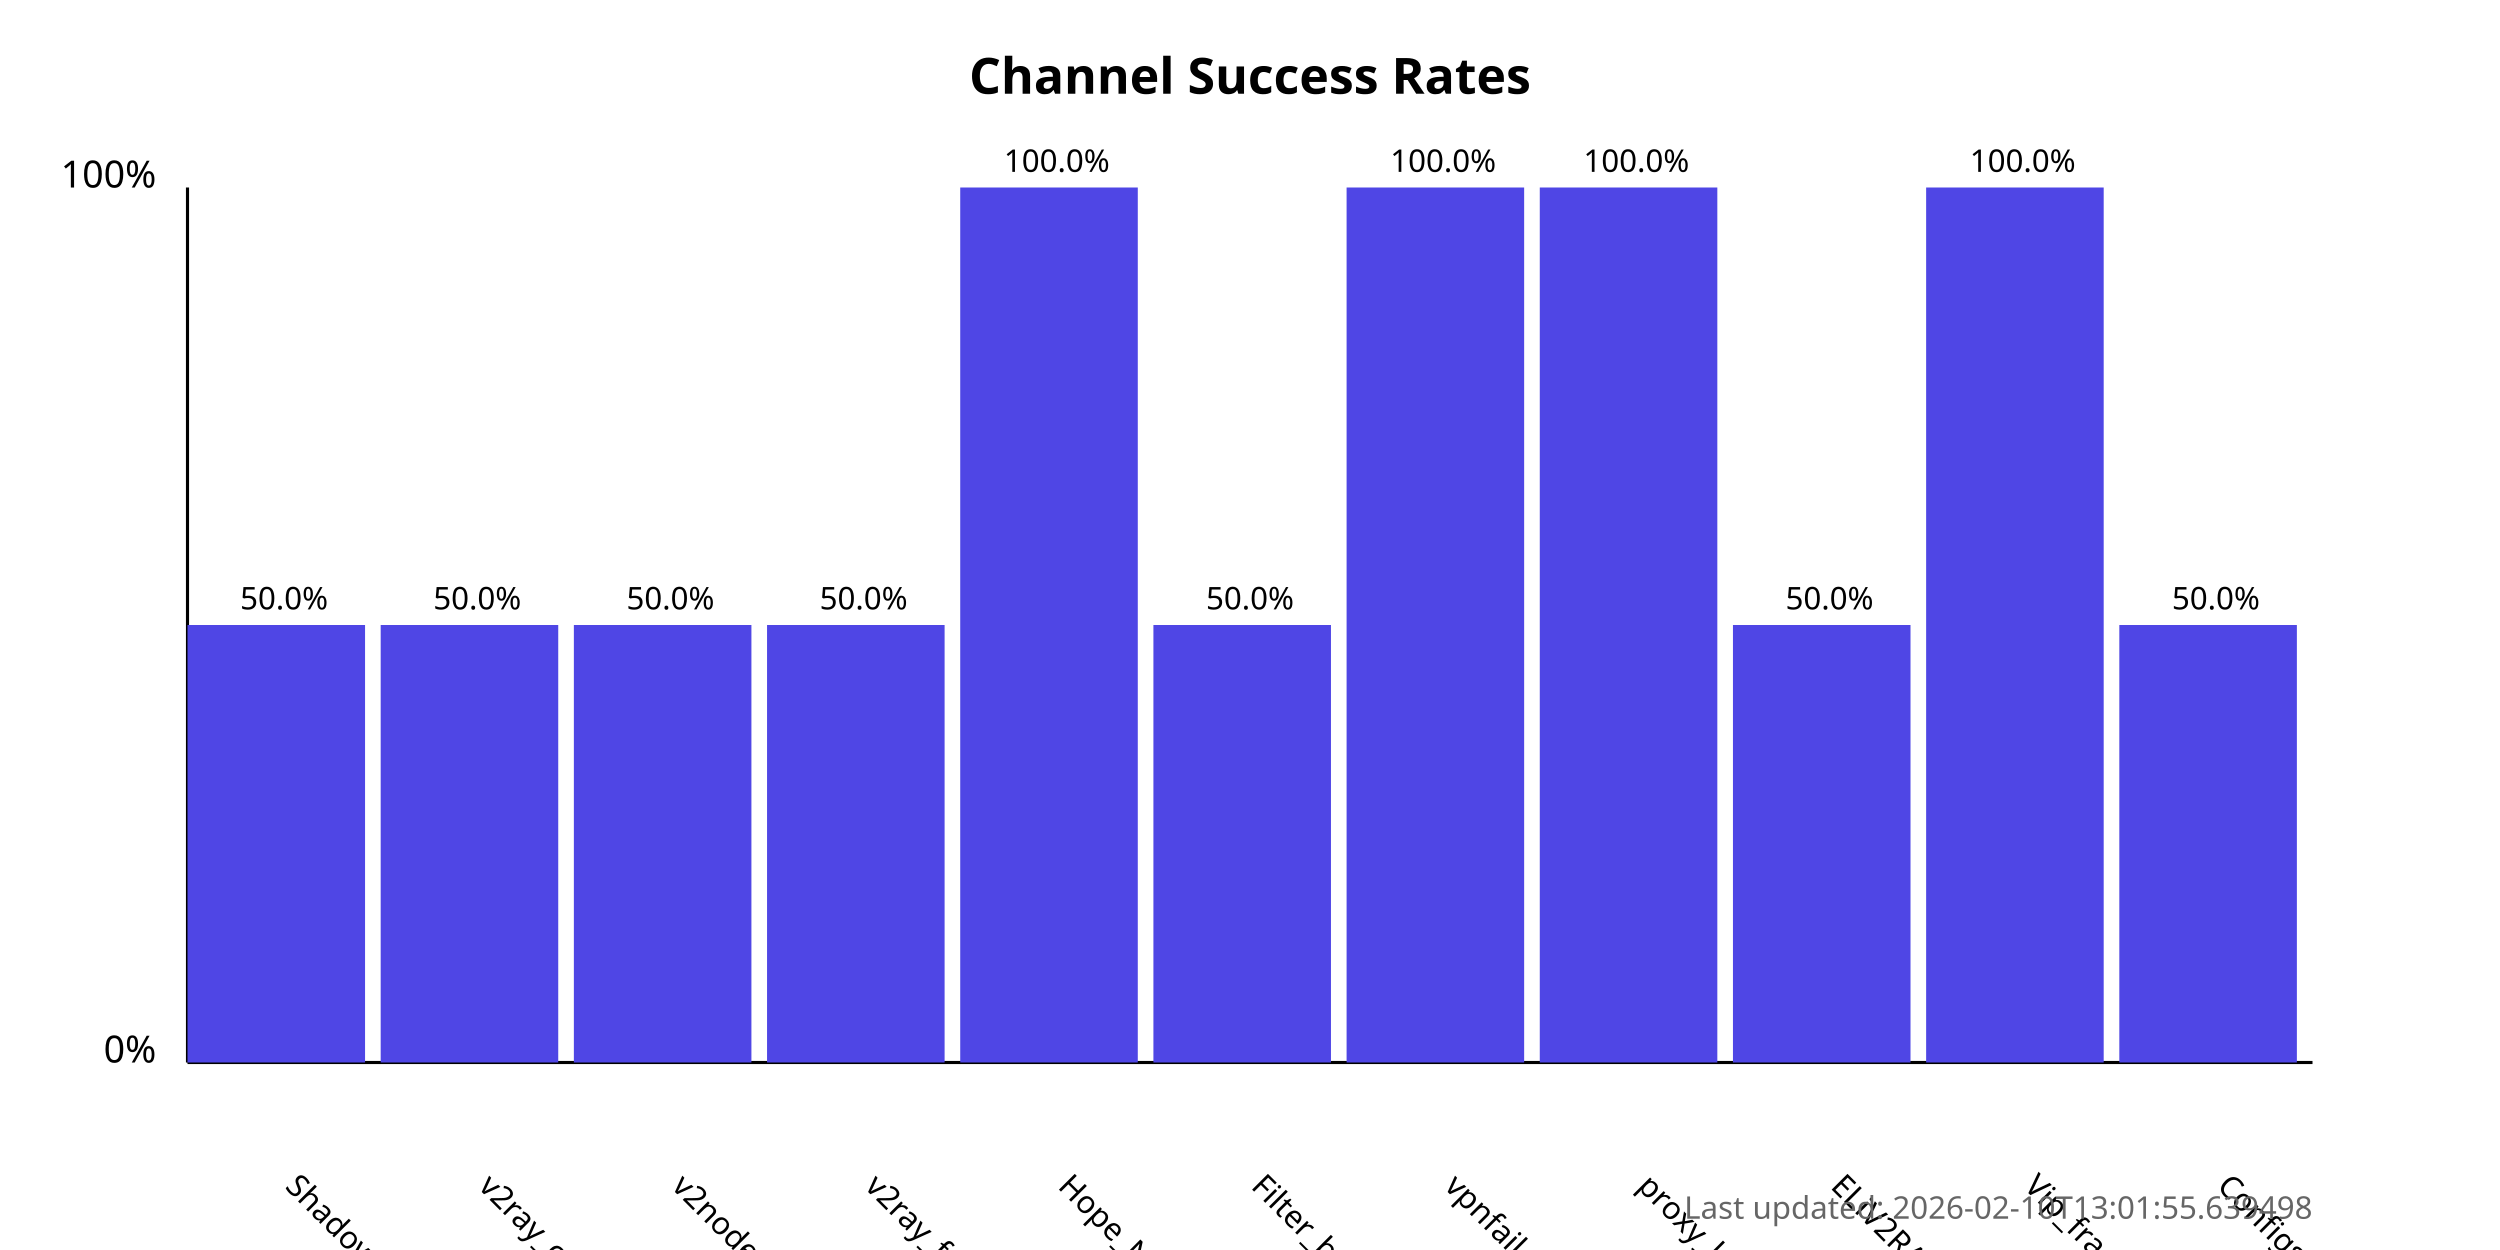
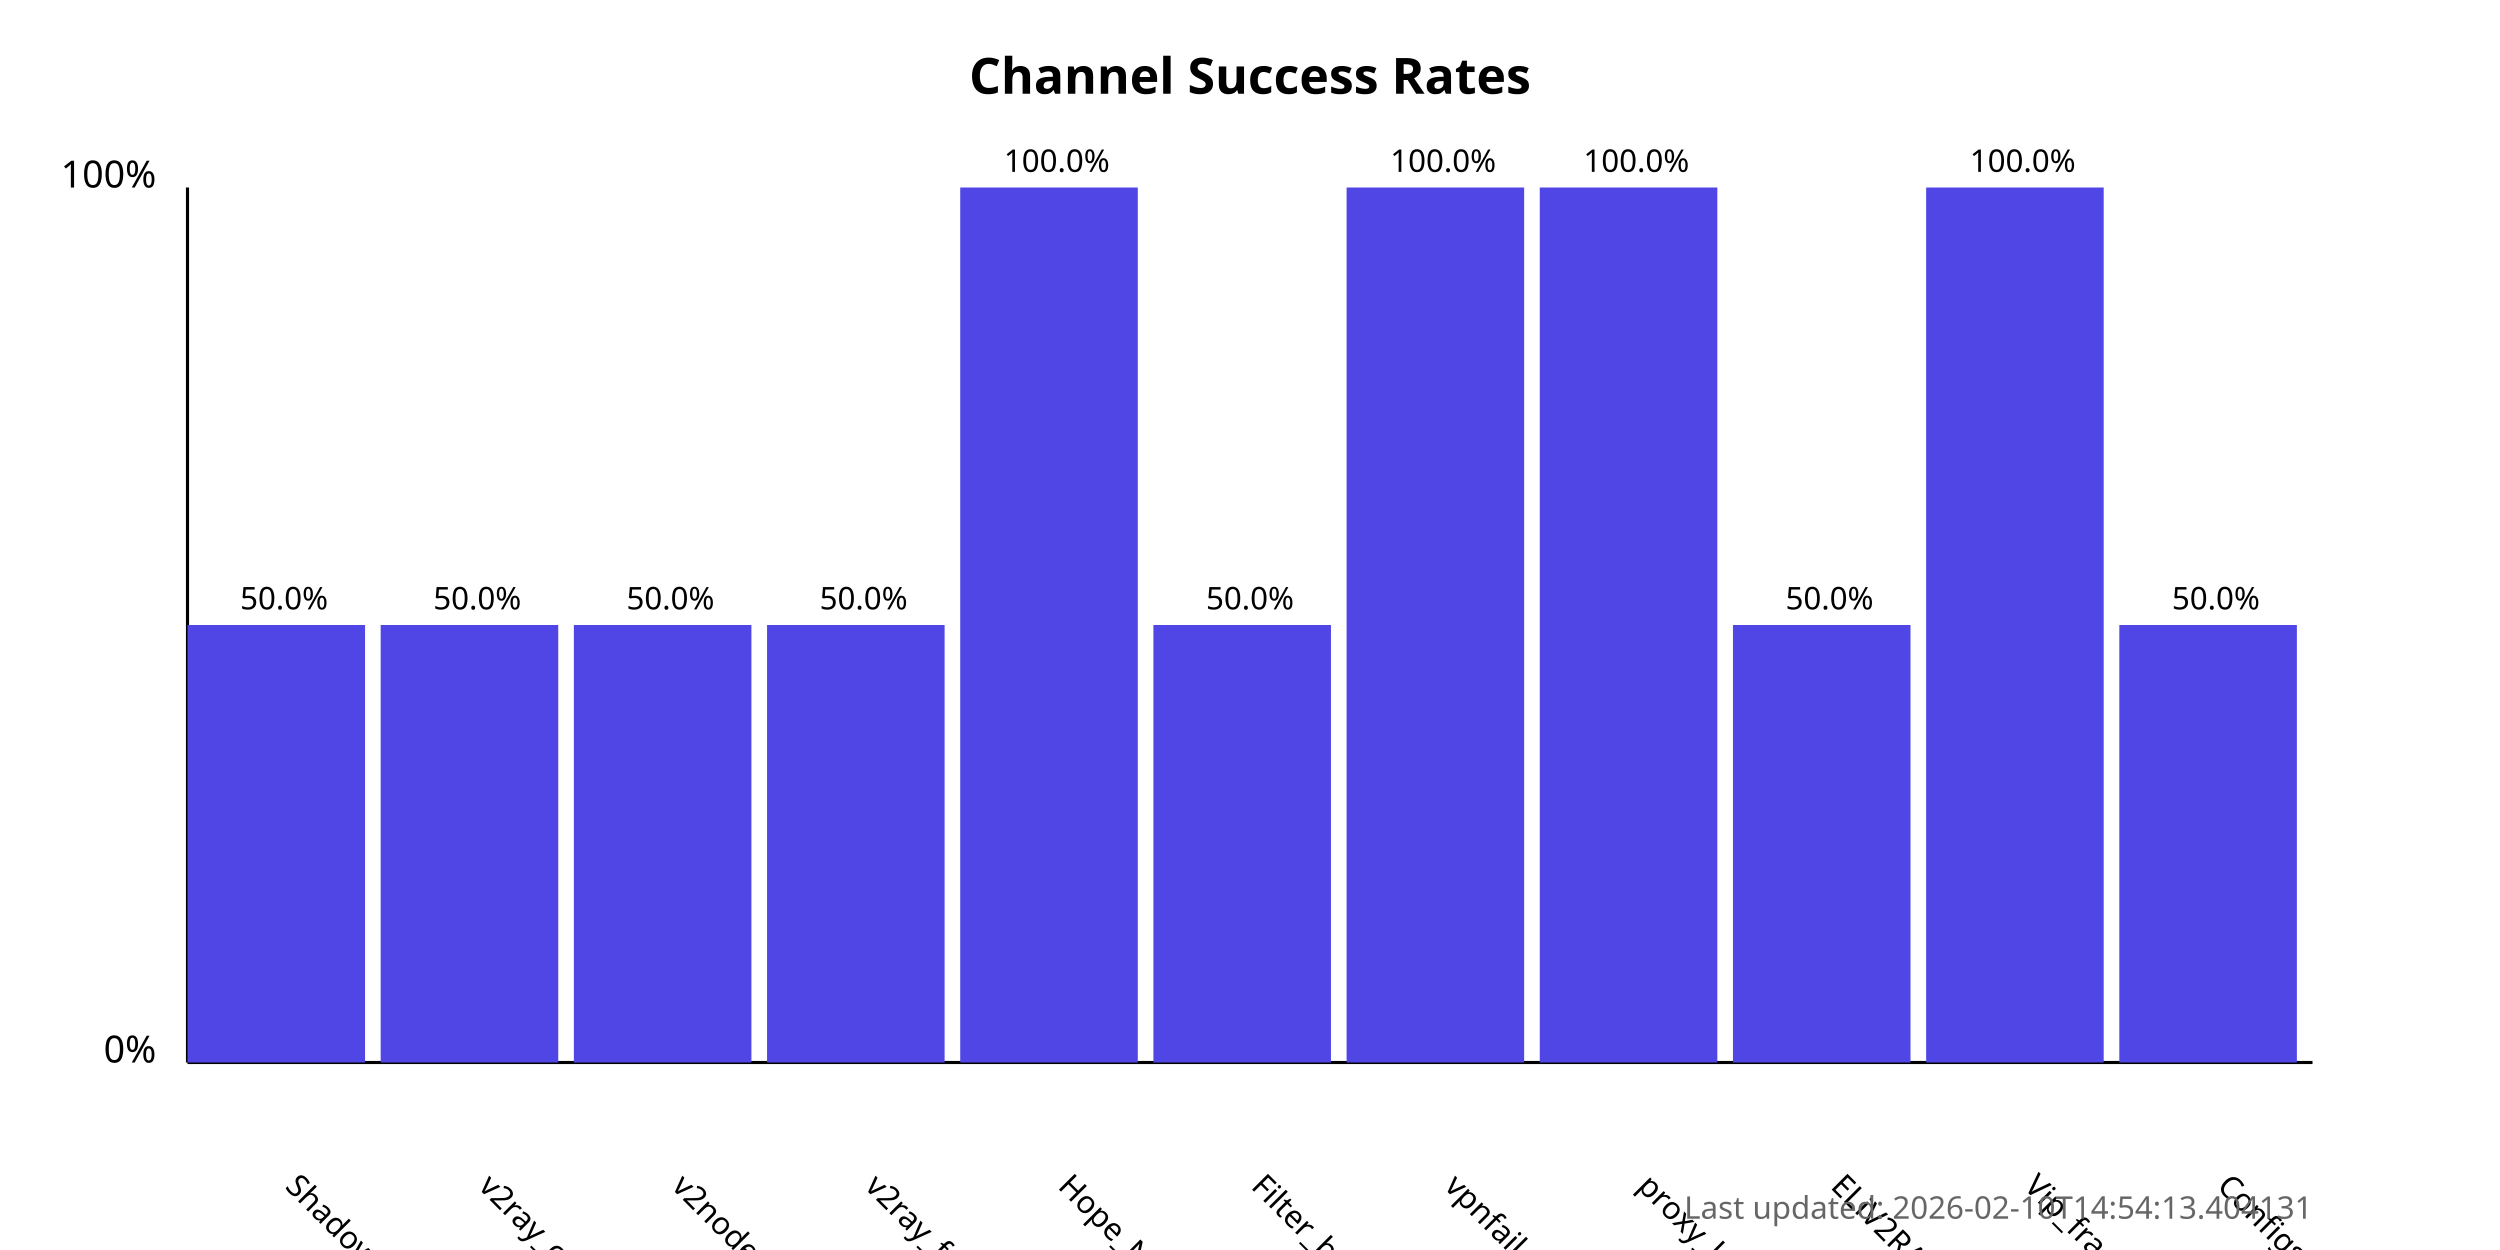
<svg xmlns="http://www.w3.org/2000/svg" width="800" height="400">
  <style>
            .chart-title { font: bold 16px sans-serif; }
            .axis-label { font: 12px sans-serif; }
            .tick-label { font: 10px sans-serif; }
            .bar { fill: #4f46e5; }
            .bar:hover { fill: #6366f1; }
            .timestamp { font: 10px sans-serif; fill: #666; }
        </style>
  <text x="400.0" y="30" text-anchor="middle" class="chart-title">
            Channel Success Rates
        </text>
  <line x1="60" y1="340" x2="60" y2="60" stroke="black" stroke-width="1" />
  <line x1="60" y1="340" x2="740" y2="340" stroke="black" stroke-width="1" />
  <text x="50" y="340" text-anchor="end" class="axis-label">0%</text>
  <text x="50" y="60" text-anchor="end" class="axis-label">100%</text>
  <g>
    <rect x="60" y="200.0" width="56.818" height="140.0" class="bar" />
    <text x="90.909" y="380" transform="rotate(45, 90.90909, 380)" text-anchor="start" class="tick-label">
                ShadowProxy66
            </text>
    <text x="90.909" y="195.0" text-anchor="middle" class="tick-label">
                50.0%
            </text>
  </g>
  <g>
    <rect x="121.818" y="200.0" width="56.818" height="140.0" class="bar" />
    <text x="152.727" y="380" transform="rotate(45, 152.7273, 380)" text-anchor="start" class="tick-label">
                v2ray_configs_pool
            </text>
    <text x="152.727" y="195.0" text-anchor="middle" class="tick-label">
                50.0%
            </text>
  </g>
  <g>
    <rect x="183.636" y="200.0" width="56.818" height="140.0" class="bar" />
    <text x="214.545" y="380" transform="rotate(45, 214.5455, 380)" text-anchor="start" class="tick-label">
                v2nodes
            </text>
    <text x="214.545" y="195.0" text-anchor="middle" class="tick-label">
                50.0%
            </text>
  </g>
  <g>
    <rect x="245.455" y="200.0" width="56.818" height="140.0" class="bar" />
    <text x="276.364" y="380" transform="rotate(45, 276.3636, 380)" text-anchor="start" class="tick-label">
                v2ray_free_conf
            </text>
    <text x="276.364" y="195.0" text-anchor="middle" class="tick-label">
                50.0%
            </text>
  </g>
  <g>
    <rect x="307.273" y="60.0" width="56.818" height="280.0" class="bar" />
    <text x="338.182" y="380" transform="rotate(45, 338.1818, 380)" text-anchor="start" class="tick-label">
                Hope_Net
            </text>
    <text x="338.182" y="55.0" text-anchor="middle" class="tick-label">
                100.0%
            </text>
  </g>
  <g>
    <rect x="369.091" y="200.0" width="56.818" height="140.0" class="bar" />
    <text x="400.0" y="380" transform="rotate(45, 400.0, 380)" text-anchor="start" class="tick-label">
                Filter_breaker
            </text>
    <text x="400.0" y="195.0" text-anchor="middle" class="tick-label">
                50.0%
            </text>
  </g>
  <g>
    <rect x="430.909" y="60.0" width="56.818" height="280.0" class="bar" />
    <text x="461.818" y="380" transform="rotate(45, 461.8182, 380)" text-anchor="start" class="tick-label">
                vpnfail_vless
            </text>
    <text x="461.818" y="55.0" text-anchor="middle" class="tick-label">
                100.0%
            </text>
  </g>
  <g>
    <rect x="492.727" y="60.0" width="56.818" height="280.0" class="bar" />
    <text x="523.636" y="380" transform="rotate(45, 523.6364, 380)" text-anchor="start" class="tick-label">
                proxy_kafee
            </text>
    <text x="523.636" y="55.0" text-anchor="middle" class="tick-label">
                100.0%
            </text>
  </g>
  <g>
    <rect x="554.545" y="200.0" width="56.818" height="140.0" class="bar" />
    <text x="585.455" y="380" transform="rotate(45, 585.4545, 380)" text-anchor="start" class="tick-label">
                ELiV2RAY
            </text>
    <text x="585.455" y="195.0" text-anchor="middle" class="tick-label">
                50.0%
            </text>
  </g>
  <g>
    <rect x="616.364" y="60.0" width="56.818" height="280.0" class="bar" />
    <text x="647.273" y="380" transform="rotate(45, 647.2727, 380)" text-anchor="start" class="tick-label">
                Vip_fragment_v2ray
            </text>
    <text x="647.273" y="55.0" text-anchor="middle" class="tick-label">
                100.0%
            </text>
  </g>
  <g>
    <rect x="678.182" y="200.0" width="56.818" height="140.0" class="bar" />
    <text x="709.091" y="380" transform="rotate(45, 709.0909, 380)" text-anchor="start" class="tick-label">
                ConfigsHubPlus
            </text>
    <text x="709.091" y="195.0" text-anchor="middle" class="tick-label">
                50.0%
            </text>
  </g>
  <text x="740" y="390" text-anchor="end" class="timestamp">
-             Last updated: 2026-02-10T13:01:55.639498
+             Last updated: 2026-02-10T14:54:13.404131
        </text>
</svg>
